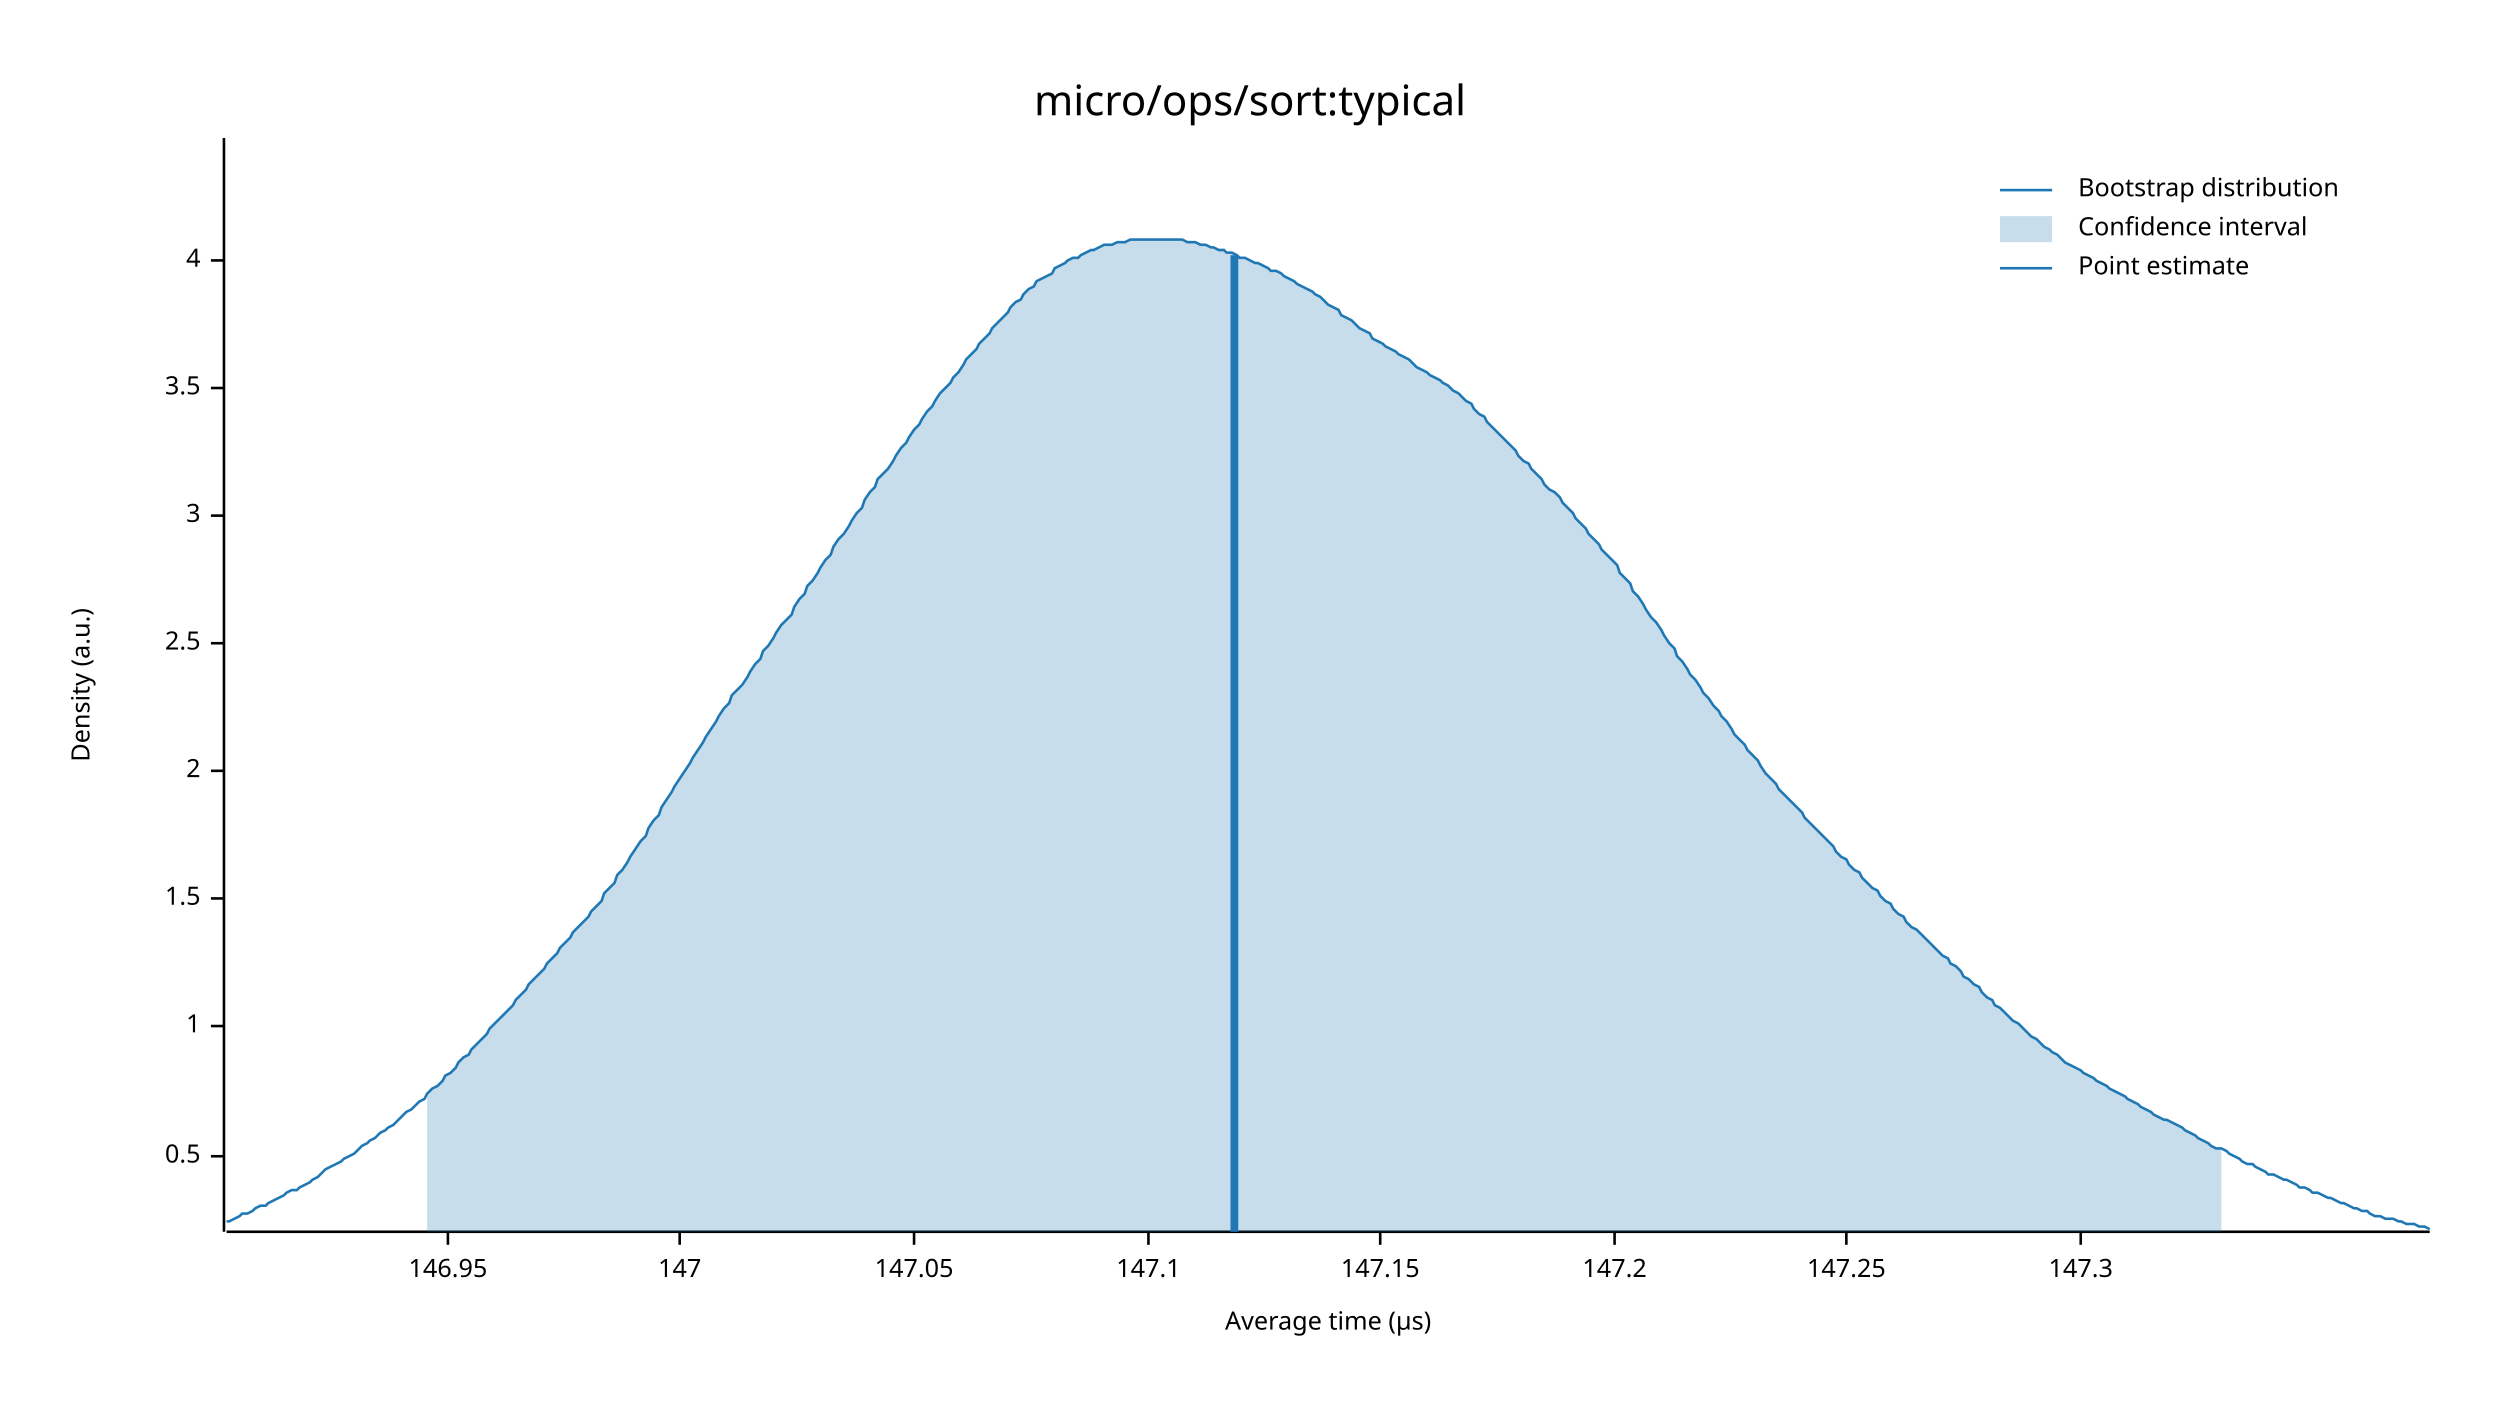
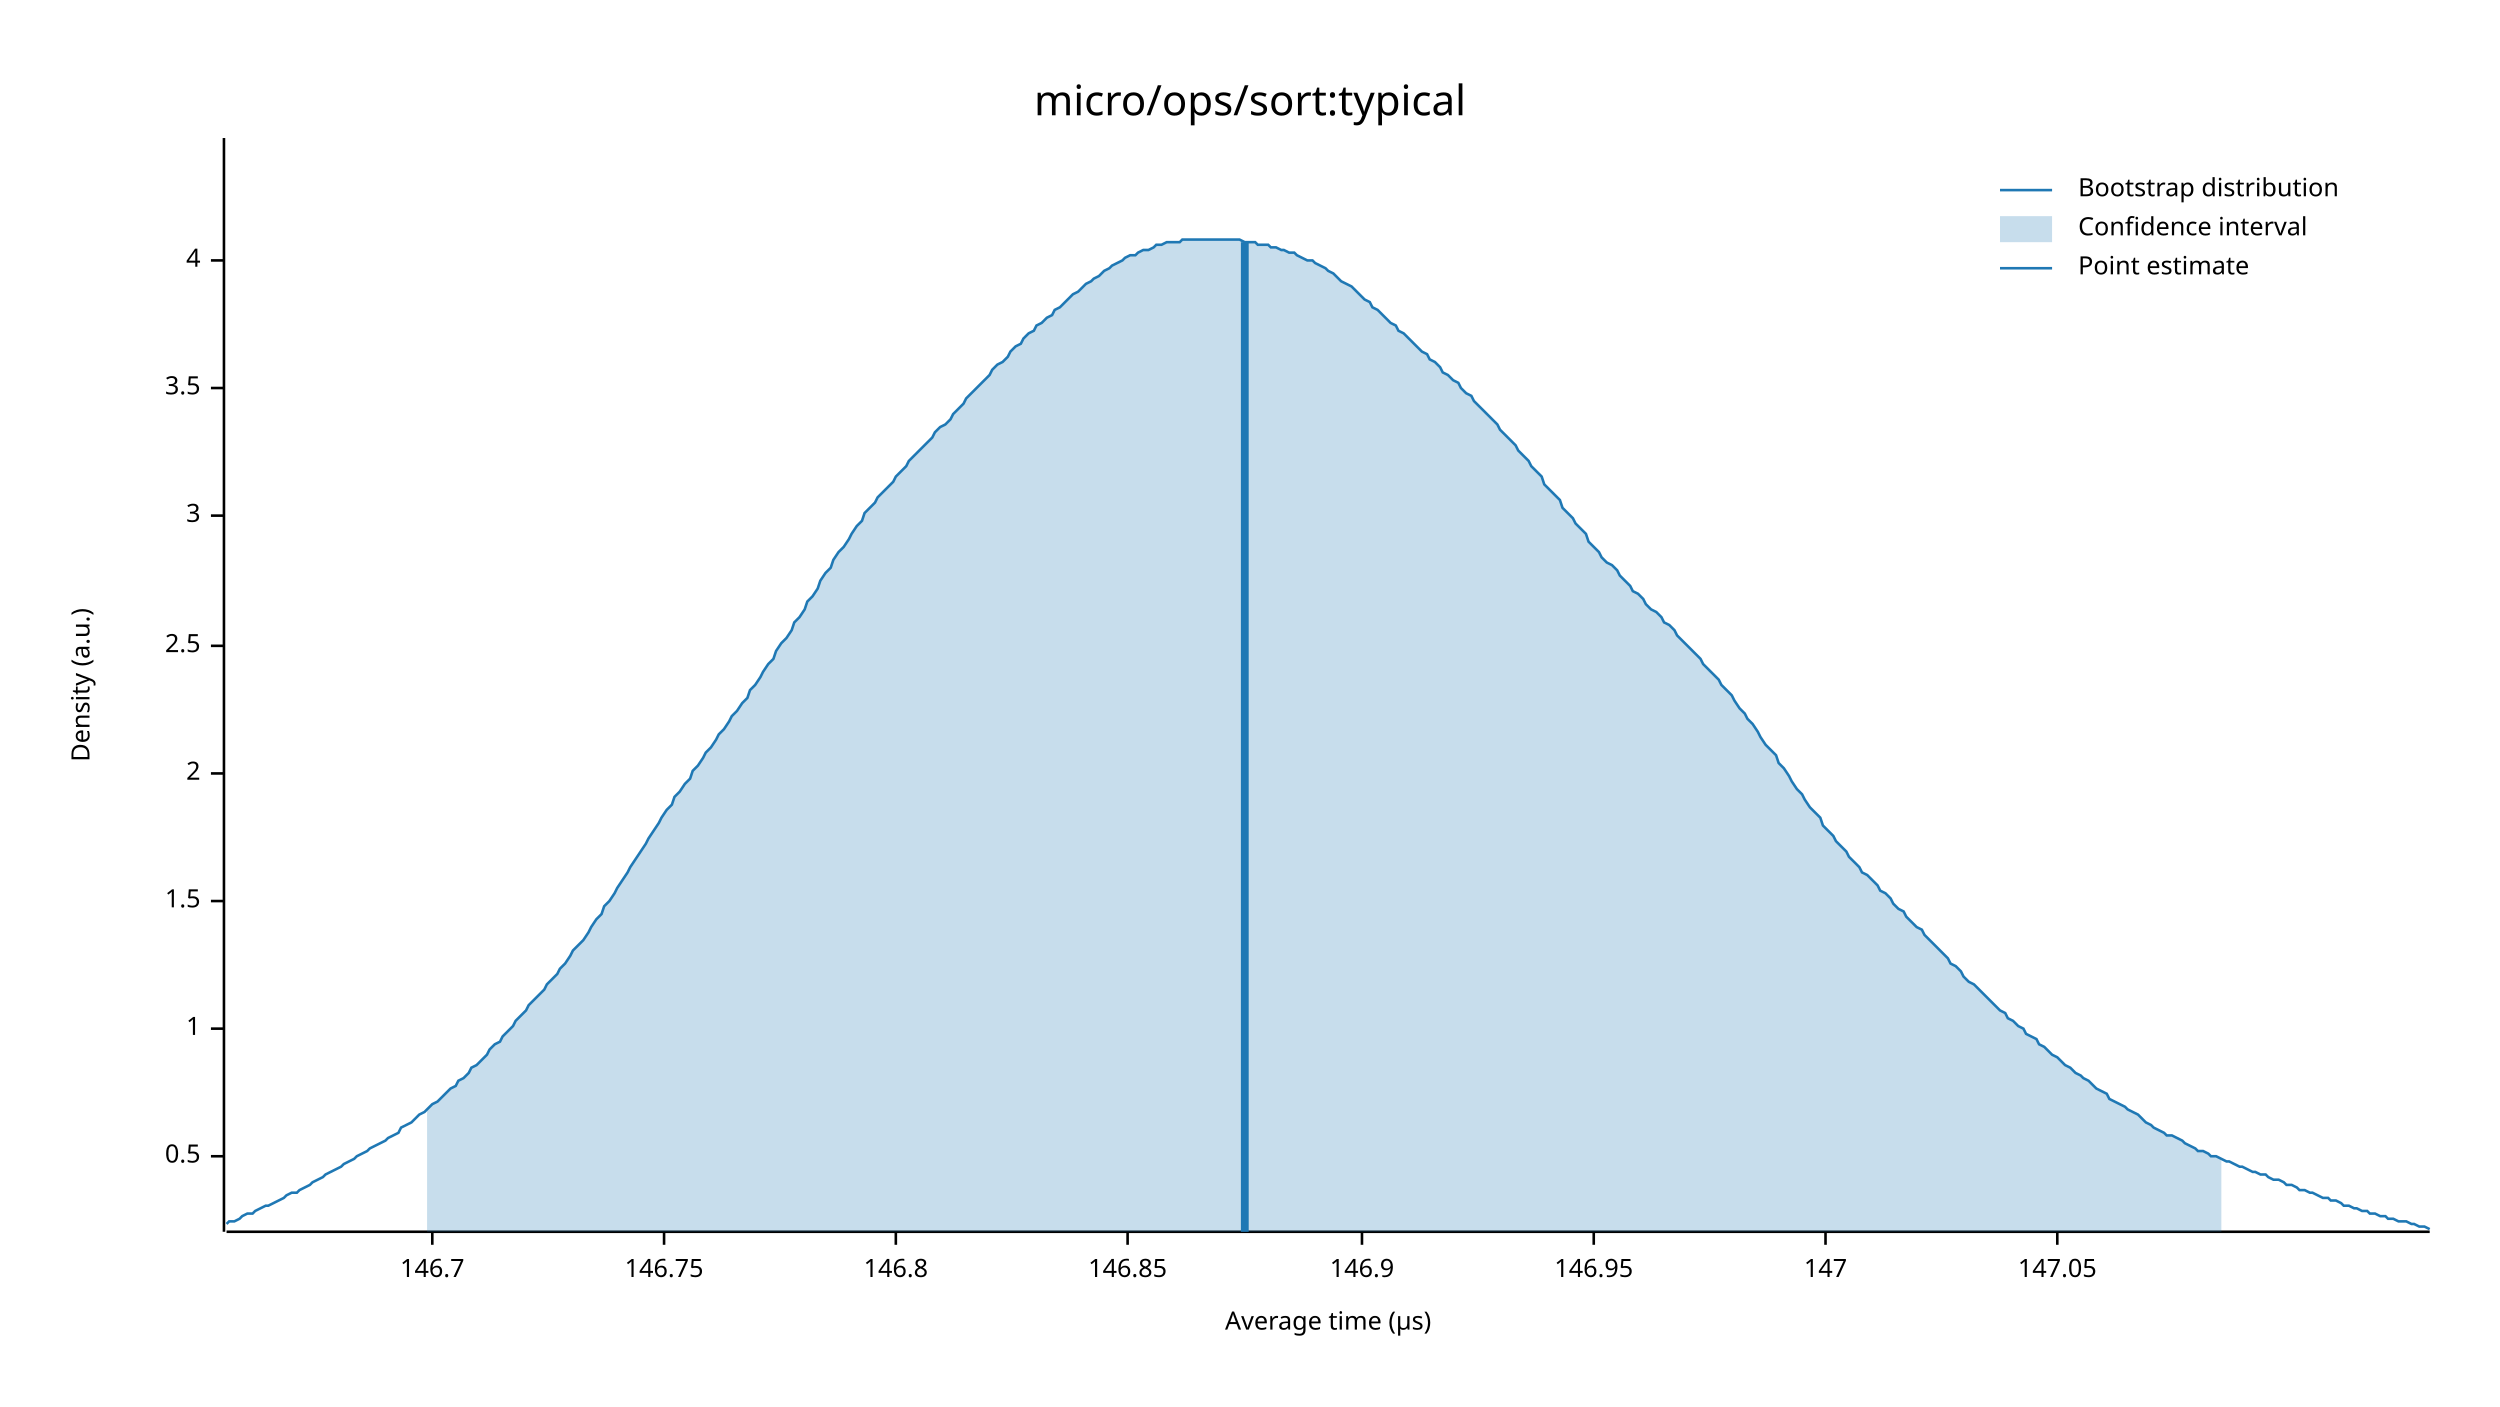
<svg xmlns="http://www.w3.org/2000/svg" width="960" height="540" viewBox="0 0 960 540">
  <text x="480" y="32" dy="0.76em" text-anchor="middle" font-family="sans-serif" font-size="16.129" opacity="1" fill="#000000">
micro/ops/sort:typical
</text>
  <text x="27" y="263" dy="0.76em" text-anchor="middle" font-family="sans-serif" font-size="9.677" opacity="1" fill="#000000" transform="rotate(270, 27, 263)">
Density (a.u.)
</text>
  <text x="510" y="513" dy="-0.5ex" text-anchor="middle" font-family="sans-serif" font-size="9.677" opacity="1" fill="#000000">
Average time (µs)
</text>
  <polyline fill="none" opacity="1" stroke="#000000" stroke-width="1" points="86,53 86,473 " />
  <text x="77" y="444" dy="0.5ex" text-anchor="end" font-family="sans-serif" font-size="9.677" opacity="1" fill="#000000">
0.5
</text>
  <polyline fill="none" opacity="1" stroke="#000000" stroke-width="1" points="81,444 86,444 " />
-   <text x="77" y="394" dy="0.5ex" text-anchor="end" font-family="sans-serif" font-size="9.677" opacity="1" fill="#000000">
+   <text x="77" y="395" dy="0.5ex" text-anchor="end" font-family="sans-serif" font-size="9.677" opacity="1" fill="#000000">
1
</text>
-   <polyline fill="none" opacity="1" stroke="#000000" stroke-width="1" points="81,394 86,394 " />
-   <text x="77" y="345" dy="0.5ex" text-anchor="end" font-family="sans-serif" font-size="9.677" opacity="1" fill="#000000">
+   <polyline fill="none" opacity="1" stroke="#000000" stroke-width="1" points="81,395 86,395 " />
+   <text x="77" y="346" dy="0.5ex" text-anchor="end" font-family="sans-serif" font-size="9.677" opacity="1" fill="#000000">
1.5
</text>
-   <polyline fill="none" opacity="1" stroke="#000000" stroke-width="1" points="81,345 86,345 " />
-   <text x="77" y="296" dy="0.5ex" text-anchor="end" font-family="sans-serif" font-size="9.677" opacity="1" fill="#000000">
+   <polyline fill="none" opacity="1" stroke="#000000" stroke-width="1" points="81,346 86,346 " />
+   <text x="77" y="297" dy="0.5ex" text-anchor="end" font-family="sans-serif" font-size="9.677" opacity="1" fill="#000000">
2
</text>
-   <polyline fill="none" opacity="1" stroke="#000000" stroke-width="1" points="81,296 86,296 " />
-   <text x="77" y="247" dy="0.5ex" text-anchor="end" font-family="sans-serif" font-size="9.677" opacity="1" fill="#000000">
+   <polyline fill="none" opacity="1" stroke="#000000" stroke-width="1" points="81,297 86,297 " />
+   <text x="77" y="248" dy="0.5ex" text-anchor="end" font-family="sans-serif" font-size="9.677" opacity="1" fill="#000000">
2.5
</text>
-   <polyline fill="none" opacity="1" stroke="#000000" stroke-width="1" points="81,247 86,247 " />
+   <polyline fill="none" opacity="1" stroke="#000000" stroke-width="1" points="81,248 86,248 " />
  <text x="77" y="198" dy="0.5ex" text-anchor="end" font-family="sans-serif" font-size="9.677" opacity="1" fill="#000000">
3
</text>
  <polyline fill="none" opacity="1" stroke="#000000" stroke-width="1" points="81,198 86,198 " />
  <text x="77" y="149" dy="0.5ex" text-anchor="end" font-family="sans-serif" font-size="9.677" opacity="1" fill="#000000">
3.5
</text>
  <polyline fill="none" opacity="1" stroke="#000000" stroke-width="1" points="81,149 86,149 " />
  <text x="77" y="100" dy="0.5ex" text-anchor="end" font-family="sans-serif" font-size="9.677" opacity="1" fill="#000000">
4
</text>
  <polyline fill="none" opacity="1" stroke="#000000" stroke-width="1" points="81,100 86,100 " />
  <polyline fill="none" opacity="1" stroke="#000000" stroke-width="1" points="87,473 933,473 " />
-   <text x="172" y="483" dy="0.76em" text-anchor="middle" font-family="sans-serif" font-size="9.677" opacity="1" fill="#000000">
+   <text x="166" y="483" dy="0.76em" text-anchor="middle" font-family="sans-serif" font-size="9.677" opacity="1" fill="#000000">
+ 146.7
+ </text>
+   <polyline fill="none" opacity="1" stroke="#000000" stroke-width="1" points="166,473 166,478 " />
+   <text x="255" y="483" dy="0.76em" text-anchor="middle" font-family="sans-serif" font-size="9.677" opacity="1" fill="#000000">
+ 146.75
+ </text>
+   <polyline fill="none" opacity="1" stroke="#000000" stroke-width="1" points="255,473 255,478 " />
+   <text x="344" y="483" dy="0.76em" text-anchor="middle" font-family="sans-serif" font-size="9.677" opacity="1" fill="#000000">
+ 146.8
+ </text>
+   <polyline fill="none" opacity="1" stroke="#000000" stroke-width="1" points="344,473 344,478 " />
+   <text x="433" y="483" dy="0.76em" text-anchor="middle" font-family="sans-serif" font-size="9.677" opacity="1" fill="#000000">
+ 146.85
+ </text>
+   <polyline fill="none" opacity="1" stroke="#000000" stroke-width="1" points="433,473 433,478 " />
+   <text x="523" y="483" dy="0.76em" text-anchor="middle" font-family="sans-serif" font-size="9.677" opacity="1" fill="#000000">
+ 146.9
+ </text>
+   <polyline fill="none" opacity="1" stroke="#000000" stroke-width="1" points="523,473 523,478 " />
+   <text x="612" y="483" dy="0.76em" text-anchor="middle" font-family="sans-serif" font-size="9.677" opacity="1" fill="#000000">
146.95
</text>
-   <polyline fill="none" opacity="1" stroke="#000000" stroke-width="1" points="172,473 172,478 " />
-   <text x="261" y="483" dy="0.76em" text-anchor="middle" font-family="sans-serif" font-size="9.677" opacity="1" fill="#000000">
+   <polyline fill="none" opacity="1" stroke="#000000" stroke-width="1" points="612,473 612,478 " />
+   <text x="701" y="483" dy="0.76em" text-anchor="middle" font-family="sans-serif" font-size="9.677" opacity="1" fill="#000000">
147
</text>
-   <polyline fill="none" opacity="1" stroke="#000000" stroke-width="1" points="261,473 261,478 " />
-   <text x="351" y="483" dy="0.76em" text-anchor="middle" font-family="sans-serif" font-size="9.677" opacity="1" fill="#000000">
+   <polyline fill="none" opacity="1" stroke="#000000" stroke-width="1" points="701,473 701,478 " />
+   <text x="790" y="483" dy="0.76em" text-anchor="middle" font-family="sans-serif" font-size="9.677" opacity="1" fill="#000000">
147.05
</text>
-   <polyline fill="none" opacity="1" stroke="#000000" stroke-width="1" points="351,473 351,478 " />
-   <text x="441" y="483" dy="0.76em" text-anchor="middle" font-family="sans-serif" font-size="9.677" opacity="1" fill="#000000">
- 147.1
- </text>
-   <polyline fill="none" opacity="1" stroke="#000000" stroke-width="1" points="441,473 441,478 " />
-   <text x="530" y="483" dy="0.76em" text-anchor="middle" font-family="sans-serif" font-size="9.677" opacity="1" fill="#000000">
- 147.15
- </text>
-   <polyline fill="none" opacity="1" stroke="#000000" stroke-width="1" points="530,473 530,478 " />
-   <text x="620" y="483" dy="0.76em" text-anchor="middle" font-family="sans-serif" font-size="9.677" opacity="1" fill="#000000">
- 147.2
- </text>
-   <polyline fill="none" opacity="1" stroke="#000000" stroke-width="1" points="620,473 620,478 " />
-   <text x="709" y="483" dy="0.76em" text-anchor="middle" font-family="sans-serif" font-size="9.677" opacity="1" fill="#000000">
- 147.25
- </text>
-   <polyline fill="none" opacity="1" stroke="#000000" stroke-width="1" points="709,473 709,478 " />
-   <text x="799" y="483" dy="0.76em" text-anchor="middle" font-family="sans-serif" font-size="9.677" opacity="1" fill="#000000">
- 147.3
- </text>
-   <polyline fill="none" opacity="1" stroke="#000000" stroke-width="1" points="799,473 799,478 " />
-   <polyline fill="none" opacity="1" stroke="#1F78B4" stroke-width="1" points="87,469 88,469 90,468 92,467 93,466 95,466 97,465 98,464 100,463 102,463 103,462 105,461 107,460 109,459 110,458 112,457 114,457 115,456 117,455 119,454 120,453 122,452 124,450 125,449 127,448 129,447 131,446 132,445 134,444 136,443 137,442 139,440 141,439 142,438 144,437 146,435 148,434 149,433 151,432 153,430 154,429 156,427 158,426 159,425 161,423 163,422 164,420 166,418 168,417 170,415 171,413 173,412 175,410 176,408 178,406 180,405 181,403 183,401 185,399 187,397 188,395 190,393 192,391 193,390 195,388 197,386 198,384 200,382 202,380 203,378 205,376 207,374 209,372 210,370 212,368 214,366 215,364 217,362 219,360 220,358 222,356 224,354 226,352 227,350 229,348 231,346 232,343 234,341 236,339 237,336 239,334 241,331 242,329 244,326 246,323 248,321 249,318 251,315 253,313 254,310 256,307 258,304 259,302 261,299 263,296 265,293 266,291 268,288 270,285 271,283 273,280 275,277 276,275 278,272 280,270 281,267 283,265 285,263 287,260 288,258 290,255 292,253 293,250 295,248 297,245 298,243 300,240 302,238 304,236 305,233 307,230 309,228 310,225 312,223 314,220 315,218 317,215 319,213 320,210 322,207 324,205 326,202 327,200 329,197 331,195 332,192 334,189 336,187 337,184 339,182 341,180 343,177 344,175 346,172 348,170 349,168 351,165 353,163 354,161 356,158 358,156 359,154 361,151 363,149 365,147 366,145 368,143 370,140 371,138 373,136 375,134 376,132 378,130 380,128 381,126 383,124 385,122 387,120 388,118 390,116 392,115 393,113 395,111 397,110 398,108 400,107 402,106 404,105 405,103 407,102 409,101 410,100 412,99 414,99 415,98 417,97 419,96 420,96 422,95 424,94 426,94 427,94 429,93 431,93 432,93 434,92 436,92 437,92 439,92 441,92 443,92 444,92 446,92 448,92 449,92 451,92 453,92 454,92 456,93 458,93 459,93 461,94 463,94 465,95 466,95 468,96 470,96 471,97 473,97 475,98 476,99 478,99 480,100 482,101 483,101 485,102 487,103 488,104 490,104 492,105 493,106 495,107 497,108 498,109 500,110 502,111 504,112 505,113 507,114 509,116 510,117 512,118 514,119 515,121 517,122 519,123 521,125 522,126 524,127 526,128 527,130 529,131 531,132 532,133 534,134 536,135 537,136 539,137 541,138 543,140 544,141 546,142 548,143 549,144 551,145 553,146 554,147 556,148 558,150 560,151 561,152 563,154 565,155 566,157 568,159 570,160 571,162 573,164 575,166 576,167 578,169 580,171 582,173 583,175 585,177 587,178 588,180 590,182 592,184 593,186 595,188 597,189 599,191 600,193 602,195 604,197 605,199 607,201 609,203 610,205 612,207 614,209 615,211 617,213 619,215 621,217 622,220 624,222 626,224 627,227 629,229 631,232 632,234 634,237 636,239 638,242 639,244 641,247 643,249 644,252 646,254 648,257 649,259 651,261 653,264 654,266 656,268 658,271 660,273 661,275 663,277 665,280 666,282 668,284 670,286 671,288 673,290 675,292 676,294 678,297 680,299 682,301 683,303 685,305 687,307 688,308 690,310 692,312 693,314 695,316 697,318 699,320 700,321 702,323 704,325 705,327 707,329 709,330 710,332 712,334 714,335 715,337 717,339 719,341 721,342 722,344 724,346 726,347 727,349 729,351 731,352 732,354 734,356 736,357 738,359 739,360 741,362 743,364 744,365 746,367 748,368 749,370 751,371 753,373 754,375 756,376 758,378 760,379 761,381 763,383 765,384 766,386 768,387 770,389 771,390 773,392 775,393 777,395 778,396 780,398 782,399 783,400 785,402 787,403 788,404 790,405 792,407 793,408 795,409 797,410 799,411 800,412 802,413 804,414 805,415 807,416 809,417 810,418 812,419 814,420 816,421 817,422 819,423 821,424 822,425 824,426 826,427 827,428 829,429 831,430 832,430 834,431 836,432 838,433 839,434 841,435 843,436 844,437 846,438 848,439 849,440 851,441 853,441 855,442 856,443 858,444 860,445 861,446 863,447 865,447 866,448 868,449 870,450 871,451 873,451 875,452 877,453 878,453 880,454 882,455 883,456 885,456 887,457 888,458 890,458 892,459 894,460 895,460 897,461 899,462 900,462 902,463 904,464 905,464 907,465 909,465 910,466 912,467 914,467 916,468 917,468 919,468 921,469 922,469 924,470 926,470 927,470 929,471 931,471 933,472 " />
-   <polygon opacity="0.25" fill="#1F78B4" points="164,420 166,418 168,417 170,415 171,413 173,412 175,410 176,408 178,406 180,405 181,403 183,401 185,399 187,397 188,395 190,393 192,391 193,390 195,388 197,386 198,384 200,382 202,380 203,378 205,376 207,374 209,372 210,370 212,368 214,366 215,364 217,362 219,360 220,358 222,356 224,354 226,352 227,350 229,348 231,346 232,343 234,341 236,339 237,336 239,334 241,331 242,329 244,326 246,323 248,321 249,318 251,315 253,313 254,310 256,307 258,304 259,302 261,299 263,296 265,293 266,291 268,288 270,285 271,283 273,280 275,277 276,275 278,272 280,270 281,267 283,265 285,263 287,260 288,258 290,255 292,253 293,250 295,248 297,245 298,243 300,240 302,238 304,236 305,233 307,230 309,228 310,225 312,223 314,220 315,218 317,215 319,213 320,210 322,207 324,205 326,202 327,200 329,197 331,195 332,192 334,189 336,187 337,184 339,182 341,180 343,177 344,175 346,172 348,170 349,168 351,165 353,163 354,161 356,158 358,156 359,154 361,151 363,149 365,147 366,145 368,143 370,140 371,138 373,136 375,134 376,132 378,130 380,128 381,126 383,124 385,122 387,120 388,118 390,116 392,115 393,113 395,111 397,110 398,108 400,107 402,106 404,105 405,103 407,102 409,101 410,100 412,99 414,99 415,98 417,97 419,96 420,96 422,95 424,94 426,94 427,94 429,93 431,93 432,93 434,92 436,92 437,92 439,92 441,92 443,92 444,92 446,92 448,92 449,92 451,92 453,92 454,92 456,93 458,93 459,93 461,94 463,94 465,95 466,95 468,96 470,96 471,97 473,97 475,98 476,99 478,99 480,100 482,101 483,101 485,102 487,103 488,104 490,104 492,105 493,106 495,107 497,108 498,109 500,110 502,111 504,112 505,113 507,114 509,116 510,117 512,118 514,119 515,121 517,122 519,123 521,125 522,126 524,127 526,128 527,130 529,131 531,132 532,133 534,134 536,135 537,136 539,137 541,138 543,140 544,141 546,142 548,143 549,144 551,145 553,146 554,147 556,148 558,150 560,151 561,152 563,154 565,155 566,157 568,159 570,160 571,162 573,164 575,166 576,167 578,169 580,171 582,173 583,175 585,177 587,178 588,180 590,182 592,184 593,186 595,188 597,189 599,191 600,193 602,195 604,197 605,199 607,201 609,203 610,205 612,207 614,209 615,211 617,213 619,215 621,217 622,220 624,222 626,224 627,227 629,229 631,232 632,234 634,237 636,239 638,242 639,244 641,247 643,249 644,252 646,254 648,257 649,259 651,261 653,264 654,266 656,268 658,271 660,273 661,275 663,277 665,280 666,282 668,284 670,286 671,288 673,290 675,292 676,294 678,297 680,299 682,301 683,303 685,305 687,307 688,308 690,310 692,312 693,314 695,316 697,318 699,320 700,321 702,323 704,325 705,327 707,329 709,330 710,332 712,334 714,335 715,337 717,339 719,341 721,342 722,344 724,346 726,347 727,349 729,351 731,352 732,354 734,356 736,357 738,359 739,360 741,362 743,364 744,365 746,367 748,368 749,370 751,371 753,373 754,375 756,376 758,378 760,379 761,381 763,383 765,384 766,386 768,387 770,389 771,390 773,392 775,393 777,395 778,396 780,398 782,399 783,400 785,402 787,403 788,404 790,405 792,407 793,408 795,409 797,410 799,411 800,412 802,413 804,414 805,415 807,416 809,417 810,418 812,419 814,420 816,421 817,422 819,423 821,424 822,425 824,426 826,427 827,428 829,429 831,430 832,430 834,431 836,432 838,433 839,434 841,435 843,436 844,437 846,438 848,439 849,440 851,441 853,441 853,473 164,473 " />
-   <polyline fill="none" opacity="1" stroke="#1F78B4" stroke-width="3" points="474,473 474,98 " />
+   <polyline fill="none" opacity="1" stroke="#000000" stroke-width="1" points="790,473 790,478 " />
+   <polyline fill="none" opacity="1" stroke="#1F78B4" stroke-width="1" points="87,470 88,469 90,469 92,468 93,467 95,466 97,466 98,465 100,464 102,463 103,463 105,462 107,461 109,460 110,459 112,458 114,458 115,457 117,456 119,455 120,454 122,453 124,452 125,451 127,450 129,449 131,448 132,447 134,446 136,445 137,444 139,443 141,442 142,441 144,440 146,439 148,438 149,437 151,436 153,435 154,433 156,432 158,431 159,430 161,428 163,427 164,426 166,424 168,423 170,421 171,420 173,418 175,417 176,415 178,414 180,412 181,410 183,409 185,407 187,405 188,403 190,401 192,400 193,398 195,396 197,394 198,392 200,390 202,388 203,386 205,384 207,382 209,380 210,378 212,376 214,374 215,372 217,370 219,367 220,365 222,363 224,361 226,358 227,356 229,353 231,351 232,348 234,346 236,343 237,341 239,338 241,335 242,333 244,330 246,327 248,324 249,322 251,319 253,316 254,314 256,311 258,309 259,306 261,304 263,301 265,299 266,296 268,294 270,291 271,289 273,287 275,284 276,282 278,280 280,277 281,275 283,273 285,270 287,268 288,265 290,263 292,260 293,258 295,255 297,253 298,250 300,247 302,245 304,242 305,239 307,237 309,234 310,231 312,229 314,226 315,223 317,220 319,218 320,215 322,212 324,210 326,207 327,205 329,202 331,200 332,197 334,195 336,193 337,191 339,189 341,187 343,185 344,183 346,181 348,179 349,177 351,175 353,173 354,172 356,170 358,168 359,166 361,164 363,163 365,161 366,159 368,157 370,155 371,153 373,151 375,149 376,148 378,146 380,144 381,142 383,140 385,139 387,137 388,135 390,133 392,132 393,130 395,128 397,127 398,125 400,124 402,122 404,121 405,119 407,118 409,116 410,115 412,113 414,112 415,111 417,109 419,108 420,107 422,106 424,104 426,103 427,102 429,101 431,100 432,99 434,98 436,98 437,97 439,96 441,96 443,95 444,94 446,94 448,93 449,93 451,93 453,93 454,92 456,92 458,92 459,92 461,92 463,92 465,92 466,92 468,92 470,92 471,92 473,92 475,92 476,92 478,93 480,93 482,93 483,94 485,94 487,94 488,95 490,95 492,96 493,96 495,97 497,97 498,98 500,99 502,100 504,100 505,101 507,102 509,103 510,104 512,105 514,107 515,108 517,109 519,110 521,112 522,113 524,115 526,116 527,118 529,119 531,121 532,122 534,124 536,125 537,127 539,128 541,130 543,132 544,133 546,135 548,136 549,138 551,139 553,141 554,143 556,144 558,146 560,147 561,149 563,151 565,152 566,154 568,156 570,158 571,159 573,161 575,163 576,165 578,167 580,169 582,171 583,173 585,175 587,177 588,179 590,181 592,183 593,186 595,188 597,190 599,192 600,195 602,197 604,199 605,201 607,203 609,205 610,208 612,210 614,212 615,214 617,216 619,217 621,219 622,221 624,223 626,225 627,227 629,228 631,230 632,232 634,234 636,235 638,237 639,239 641,240 643,242 644,244 646,246 648,248 649,249 651,251 653,253 654,255 656,257 658,259 660,261 661,263 663,265 665,267 666,269 668,272 670,274 671,276 673,278 675,281 676,283 678,286 680,288 682,290 683,293 685,295 687,298 688,300 690,303 692,305 693,307 695,310 697,312 699,314 700,317 702,319 704,321 705,323 707,325 709,327 710,329 712,331 714,333 715,335 717,336 719,338 721,340 722,342 724,343 726,345 727,347 729,349 731,350 732,352 734,354 736,356 738,357 739,359 741,361 743,363 744,364 746,366 748,368 749,370 751,371 753,373 754,375 756,377 758,378 760,380 761,381 763,383 765,385 766,386 768,388 770,389 771,391 773,392 775,394 777,395 778,397 780,398 782,399 783,401 785,402 787,404 788,405 790,406 792,408 793,409 795,410 797,412 799,413 800,414 802,415 804,417 805,418 807,419 809,420 810,422 812,423 814,424 816,425 817,426 819,427 821,428 822,429 824,431 826,432 827,433 829,434 831,435 832,436 834,436 836,437 838,438 839,439 841,440 843,441 844,442 846,442 848,443 849,444 851,444 853,445 855,446 856,446 858,447 860,448 861,448 863,449 865,450 866,450 868,451 870,451 871,452 873,453 875,453 877,454 878,455 880,455 882,456 883,457 885,457 887,458 888,458 890,459 892,460 894,460 895,461 897,461 899,462 900,463 902,463 904,464 905,464 907,465 909,465 910,466 912,466 914,467 916,467 917,468 919,468 921,469 922,469 924,469 926,470 927,470 929,471 931,471 933,472 " />
+   <polygon opacity="0.25" fill="#1F78B4" points="164,426 166,424 168,423 170,421 171,420 173,418 175,417 176,415 178,414 180,412 181,410 183,409 185,407 187,405 188,403 190,401 192,400 193,398 195,396 197,394 198,392 200,390 202,388 203,386 205,384 207,382 209,380 210,378 212,376 214,374 215,372 217,370 219,367 220,365 222,363 224,361 226,358 227,356 229,353 231,351 232,348 234,346 236,343 237,341 239,338 241,335 242,333 244,330 246,327 248,324 249,322 251,319 253,316 254,314 256,311 258,309 259,306 261,304 263,301 265,299 266,296 268,294 270,291 271,289 273,287 275,284 276,282 278,280 280,277 281,275 283,273 285,270 287,268 288,265 290,263 292,260 293,258 295,255 297,253 298,250 300,247 302,245 304,242 305,239 307,237 309,234 310,231 312,229 314,226 315,223 317,220 319,218 320,215 322,212 324,210 326,207 327,205 329,202 331,200 332,197 334,195 336,193 337,191 339,189 341,187 343,185 344,183 346,181 348,179 349,177 351,175 353,173 354,172 356,170 358,168 359,166 361,164 363,163 365,161 366,159 368,157 370,155 371,153 373,151 375,149 376,148 378,146 380,144 381,142 383,140 385,139 387,137 388,135 390,133 392,132 393,130 395,128 397,127 398,125 400,124 402,122 404,121 405,119 407,118 409,116 410,115 412,113 414,112 415,111 417,109 419,108 420,107 422,106 424,104 426,103 427,102 429,101 431,100 432,99 434,98 436,98 437,97 439,96 441,96 443,95 444,94 446,94 448,93 449,93 451,93 453,93 454,92 456,92 458,92 459,92 461,92 463,92 465,92 466,92 468,92 470,92 471,92 473,92 475,92 476,92 478,93 480,93 482,93 483,94 485,94 487,94 488,95 490,95 492,96 493,96 495,97 497,97 498,98 500,99 502,100 504,100 505,101 507,102 509,103 510,104 512,105 514,107 515,108 517,109 519,110 521,112 522,113 524,115 526,116 527,118 529,119 531,121 532,122 534,124 536,125 537,127 539,128 541,130 543,132 544,133 546,135 548,136 549,138 551,139 553,141 554,143 556,144 558,146 560,147 561,149 563,151 565,152 566,154 568,156 570,158 571,159 573,161 575,163 576,165 578,167 580,169 582,171 583,173 585,175 587,177 588,179 590,181 592,183 593,186 595,188 597,190 599,192 600,195 602,197 604,199 605,201 607,203 609,205 610,208 612,210 614,212 615,214 617,216 619,217 621,219 622,221 624,223 626,225 627,227 629,228 631,230 632,232 634,234 636,235 638,237 639,239 641,240 643,242 644,244 646,246 648,248 649,249 651,251 653,253 654,255 656,257 658,259 660,261 661,263 663,265 665,267 666,269 668,272 670,274 671,276 673,278 675,281 676,283 678,286 680,288 682,290 683,293 685,295 687,298 688,300 690,303 692,305 693,307 695,310 697,312 699,314 700,317 702,319 704,321 705,323 707,325 709,327 710,329 712,331 714,333 715,335 717,336 719,338 721,340 722,342 724,343 726,345 727,347 729,349 731,350 732,352 734,354 736,356 738,357 739,359 741,361 743,363 744,364 746,366 748,368 749,370 751,371 753,373 754,375 756,377 758,378 760,380 761,381 763,383 765,385 766,386 768,388 770,389 771,391 773,392 775,394 777,395 778,397 780,398 782,399 783,401 785,402 787,404 788,405 790,406 792,408 793,409 795,410 797,412 799,413 800,414 802,415 804,417 805,418 807,419 809,420 810,422 812,423 814,424 816,425 817,426 819,427 821,428 822,429 824,431 826,432 827,433 829,434 831,435 832,436 834,436 836,437 838,438 839,439 841,440 843,441 844,442 846,442 848,443 849,444 851,444 853,445 853,473 164,473 " />
+   <polyline fill="none" opacity="1" stroke="#1F78B4" stroke-width="3" points="478,473 478,93 " />
  <text x="798" y="68" dy="0.76em" text-anchor="start" font-family="sans-serif" font-size="9.677" opacity="1" fill="#000000">
Bootstrap distribution
</text>
  <text x="798" y="83" dy="0.76em" text-anchor="start" font-family="sans-serif" font-size="9.677" opacity="1" fill="#000000">
Confidence interval
</text>
  <text x="798" y="98" dy="0.76em" text-anchor="start" font-family="sans-serif" font-size="9.677" opacity="1" fill="#000000">
Point estimate
</text>
  <polyline fill="none" opacity="1" stroke="#1F78B4" stroke-width="1" points="768,73 788,73 " />
  <rect x="768" y="83" width="20" height="10" opacity="0.25" fill="#1F78B4" stroke="none" />
  <polyline fill="none" opacity="1" stroke="#1F78B4" stroke-width="1" points="768,103 788,103 " />
</svg>
